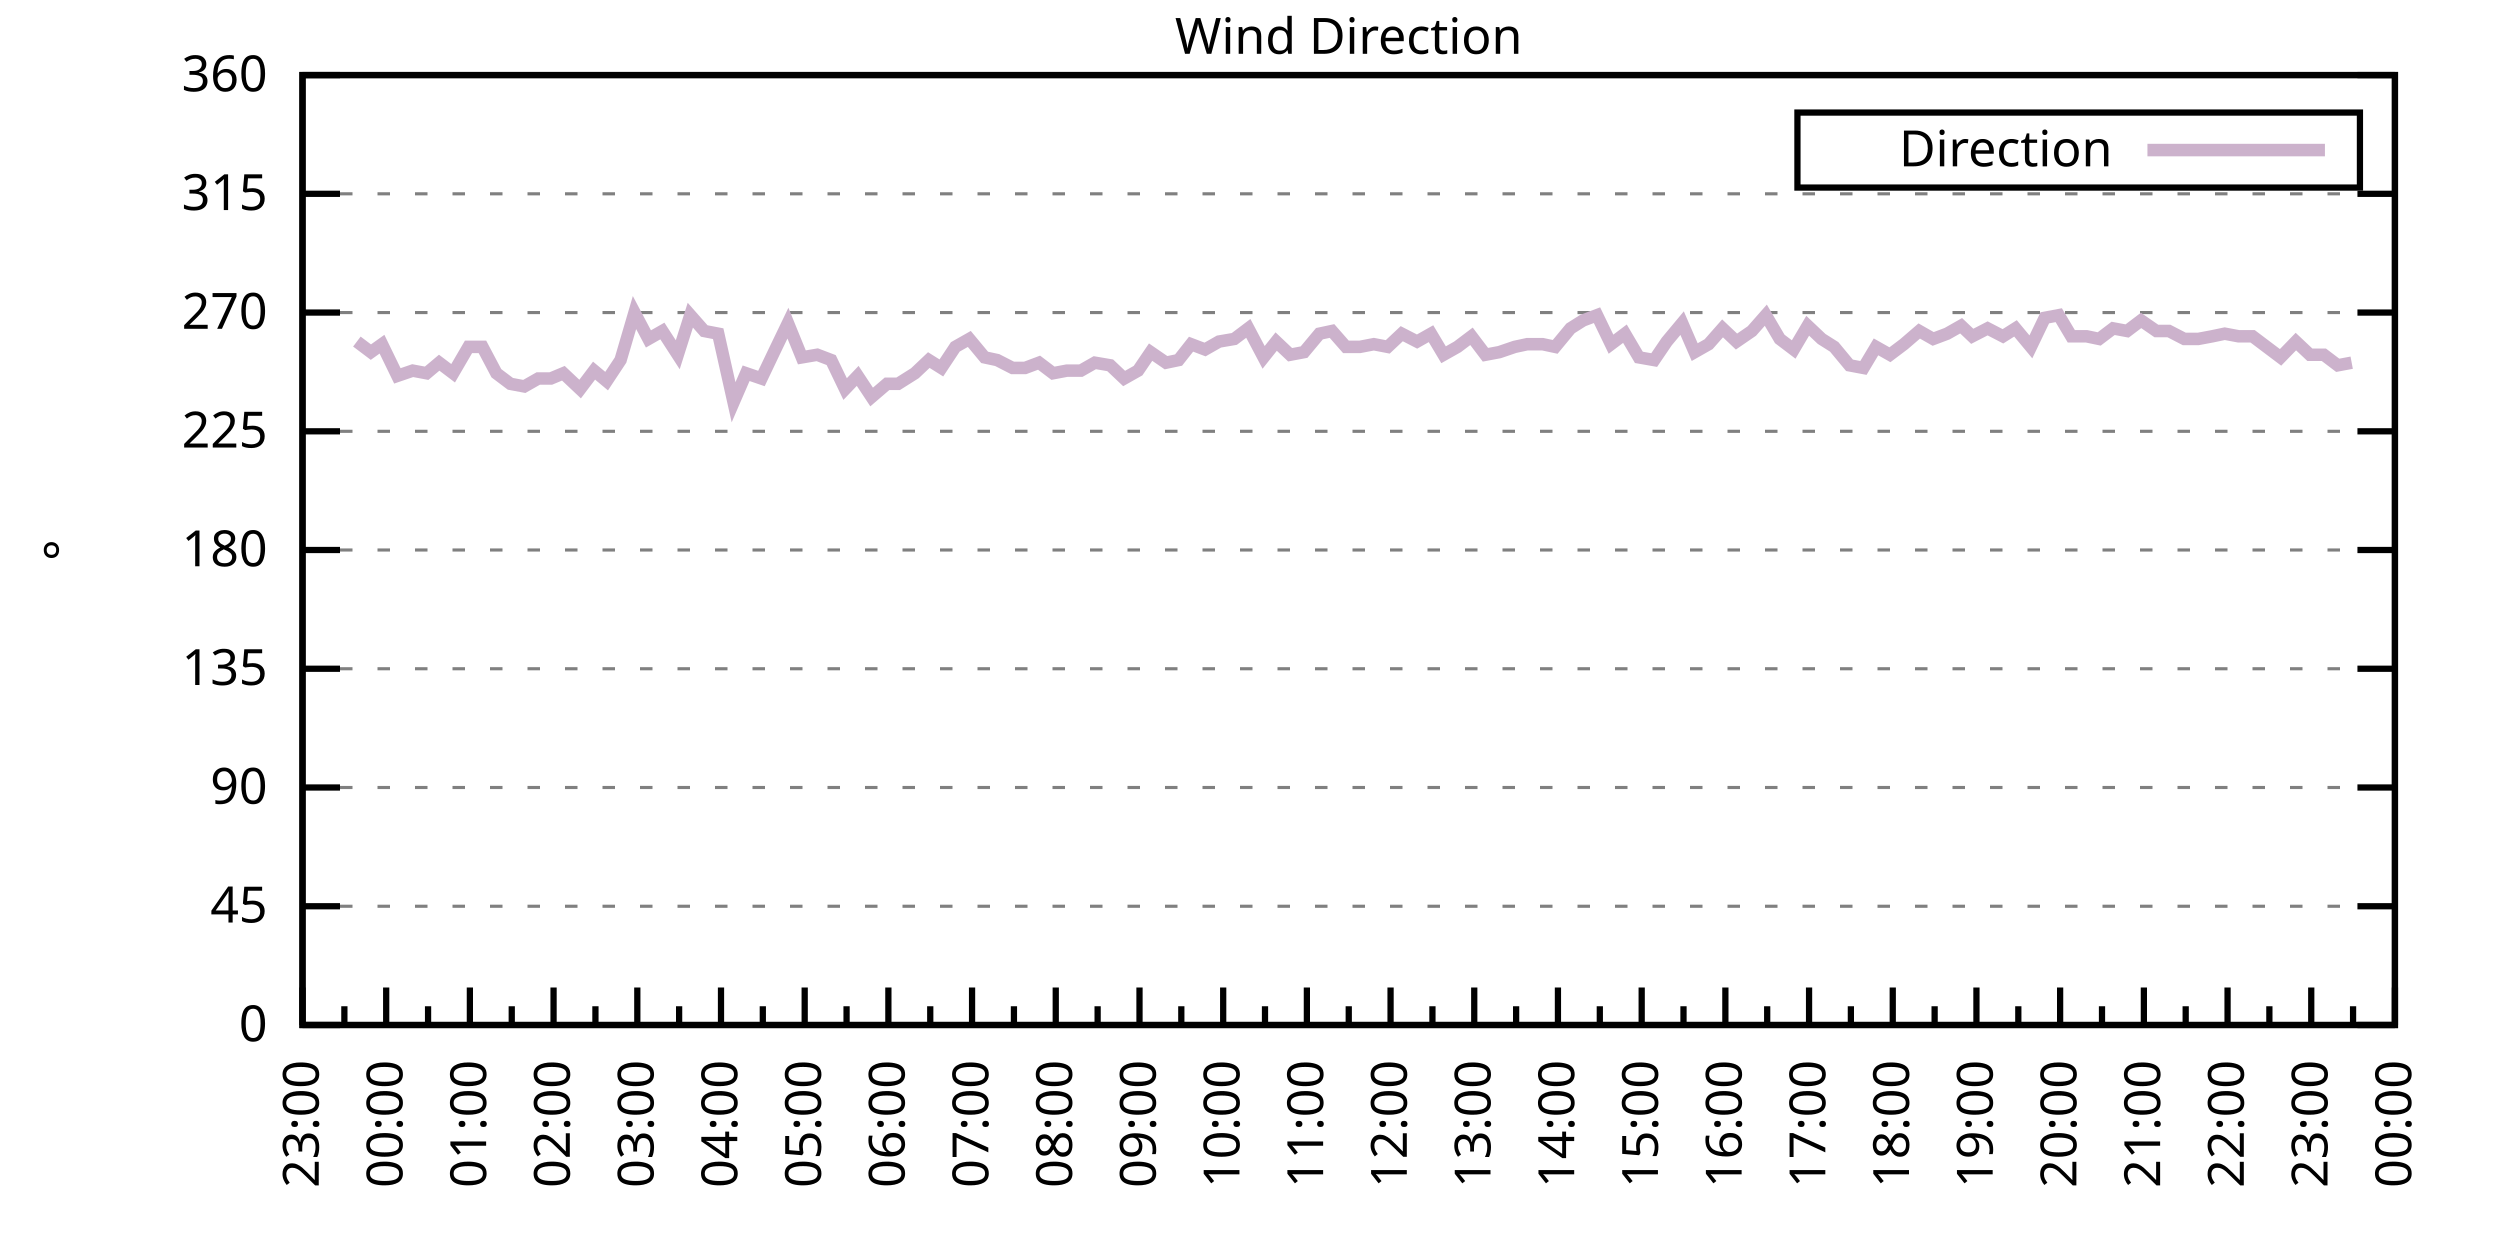
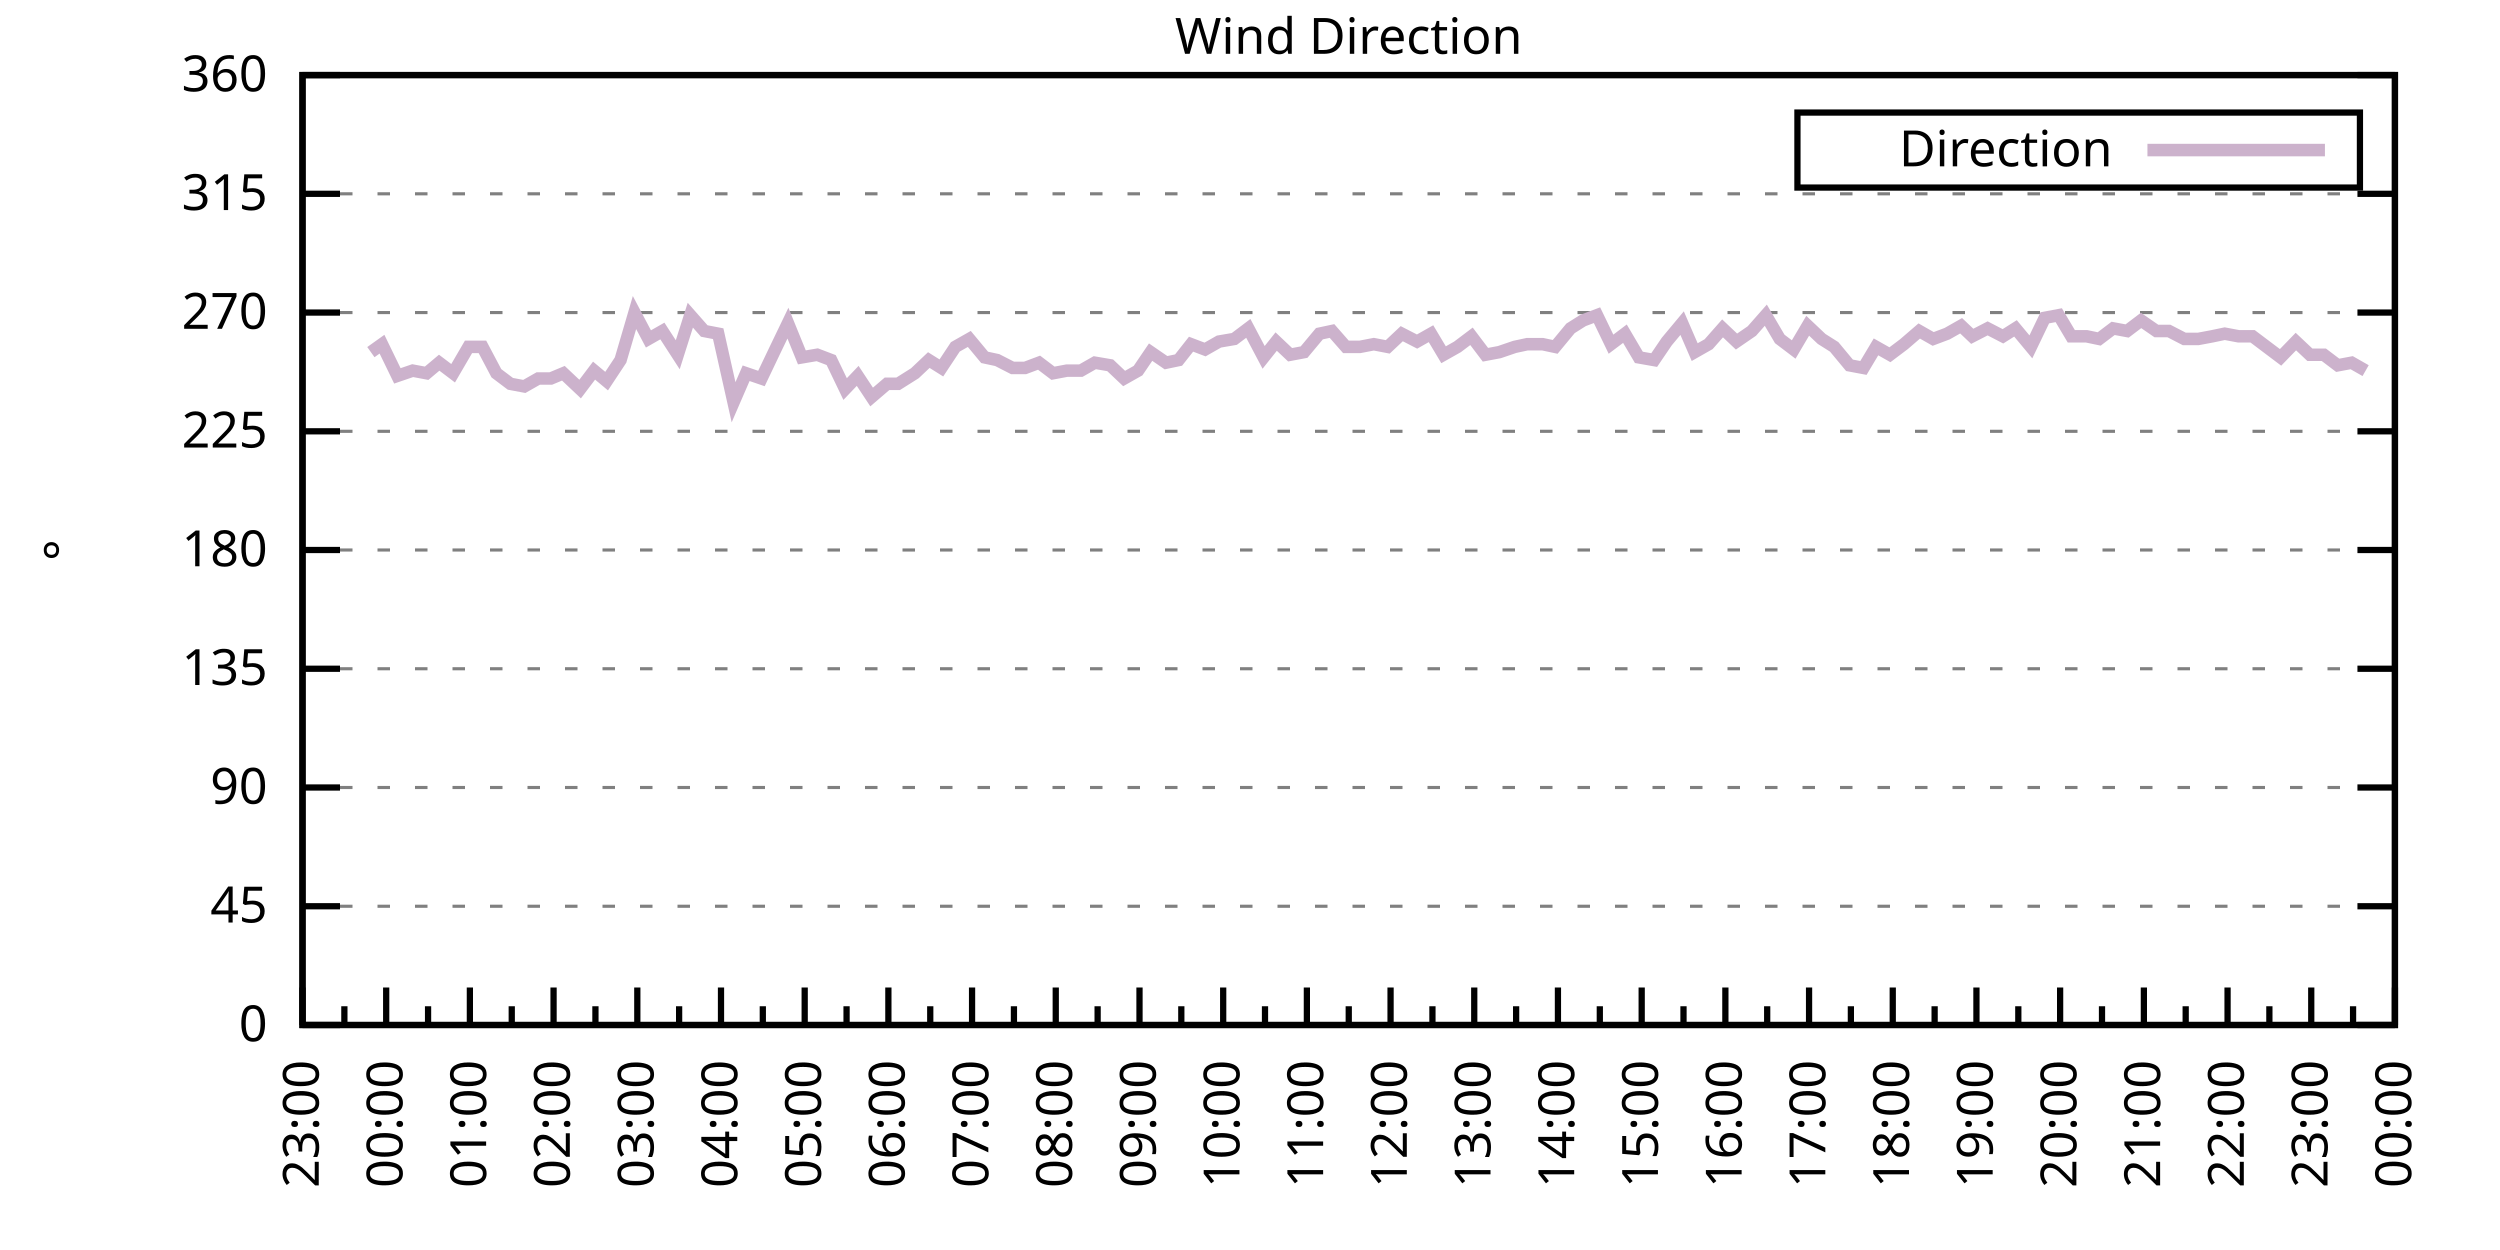
<svg xmlns="http://www.w3.org/2000/svg" xmlns:xlink="http://www.w3.org/1999/xlink" width="400" height="200" viewBox="0 0 400 200">
  <g id="gnuplot_canvas">
    <rect x="0" y="0" width="400" height="200" fill="none" />
    <defs>
      <circle id="gpDot" r="0.5" stroke-width="0.5" stroke="currentColor" />
      <path id="gpPt0" stroke-width="0.333" stroke="currentColor" d="M-1,0 h2 M0,-1 v2" />
      <path id="gpPt1" stroke-width="0.333" stroke="currentColor" d="M-1,-1 L1,1 M1,-1 L-1,1" />
      <path id="gpPt2" stroke-width="0.333" stroke="currentColor" d="M-1,0 L1,0 M0,-1 L0,1 M-1,-1 L1,1 M-1,1 L1,-1" />
      <rect id="gpPt3" stroke-width="0.333" stroke="currentColor" x="-1" y="-1" width="2" height="2" />
      <rect id="gpPt4" stroke-width="0.333" stroke="currentColor" fill="currentColor" x="-1" y="-1" width="2" height="2" />
      <circle id="gpPt5" stroke-width="0.333" stroke="currentColor" cx="0" cy="0" r="1" />
      <use xlink:href="#gpPt5" id="gpPt6" fill="currentColor" stroke="none" />
      <path id="gpPt7" stroke-width="0.333" stroke="currentColor" d="M0,-1.33 L-1.33,0.67 L1.33,0.67 z" />
      <use xlink:href="#gpPt7" id="gpPt8" fill="currentColor" stroke="none" />
      <use xlink:href="#gpPt7" id="gpPt9" stroke="currentColor" transform="rotate(180)" />
      <use xlink:href="#gpPt9" id="gpPt10" fill="currentColor" stroke="none" />
      <use xlink:href="#gpPt3" id="gpPt11" stroke="currentColor" transform="rotate(45)" />
      <use xlink:href="#gpPt11" id="gpPt12" fill="currentColor" stroke="none" />
      <path id="gpPt13" stroke-width="0.333" stroke="currentColor" d="M0,1.330 L1.265,0.411 L0.782,-1.067 L-0.782,-1.076 L-1.265,0.411 z" />
      <use xlink:href="#gpPt13" id="gpPt14" fill="currentColor" stroke="none" />
      <filter id="textbox" filterUnits="objectBoundingBox" x="0" y="0" height="1" width="1">
        <feFlood flood-color="white" flood-opacity="1" result="bgnd" />
        <feComposite in="SourceGraphic" in2="bgnd" operator="atop" />
      </filter>
      <filter id="greybox" filterUnits="objectBoundingBox" x="0" y="0" height="1" width="1">
        <feFlood flood-color="lightgrey" flood-opacity="1" result="grey" />
        <feComposite in="SourceGraphic" in2="grey" operator="atop" />
      </filter>
    </defs>
    <g fill="none" color="white" stroke="currentColor" stroke-width="1.00" stroke-linecap="butt" stroke-linejoin="miter">
</g>
    <g fill="none" color="black" stroke="currentColor" stroke-width="1.00" stroke-linecap="butt" stroke-linejoin="miter">
      <g stroke="none" shape-rendering="crispEdges">
        <polygon fill="rgb(255, 255, 255)" points="48.40,164.00 383.18,164.00 383.18,12.02 48.40,12.02 " />
      </g>
    </g>
    <g fill="none" color="black" stroke="currentColor" stroke-width="1.00" stroke-linecap="butt" stroke-linejoin="miter">
</g>
    <g fill="none" color="black" stroke="black" stroke-width="0.50" stroke-linecap="butt" stroke-linejoin="miter">
</g>
    <g fill="none" color="gray" stroke="currentColor" stroke-width="0.50" stroke-linecap="butt" stroke-linejoin="miter">
      <path stroke="gray" stroke-dasharray="2,4" class="gridline" d="M48.40,164.00 L383.19,164.00  " />
    </g>
    <g fill="none" color="gray" stroke="gray" stroke-width="1.00" stroke-linecap="butt" stroke-linejoin="miter">
</g>
    <g fill="none" color="black" stroke="currentColor" stroke-width="1.00" stroke-linecap="butt" stroke-linejoin="miter">
      <path stroke="black" d="M48.40,164.00 L54.40,164.00 M383.19,164.00 L377.19,164.00  " />
      <g transform="translate(42.80,166.60)" stroke="none" fill="black" font-family="Sans" font-size="8.00" text-anchor="end">
        <text>
          <tspan font-family="Sans"> 0</tspan>
        </text>
      </g>
    </g>
    <g fill="none" color="black" stroke="currentColor" stroke-width="1.00" stroke-linecap="butt" stroke-linejoin="miter">
</g>
    <g fill="none" color="black" stroke="black" stroke-width="0.50" stroke-linecap="butt" stroke-linejoin="miter">
</g>
    <g fill="none" color="gray" stroke="currentColor" stroke-width="0.50" stroke-linecap="butt" stroke-linejoin="miter">
      <path stroke="gray" stroke-dasharray="2,4" class="gridline" d="M48.40,145.00 L383.19,145.00  " />
    </g>
    <g fill="none" color="gray" stroke="gray" stroke-width="1.00" stroke-linecap="butt" stroke-linejoin="miter">
</g>
    <g fill="none" color="black" stroke="currentColor" stroke-width="1.00" stroke-linecap="butt" stroke-linejoin="miter">
      <path stroke="black" d="M48.40,145.00 L54.40,145.00 M383.19,145.00 L377.19,145.00  " />
      <g transform="translate(42.80,147.60)" stroke="none" fill="black" font-family="Sans" font-size="8.00" text-anchor="end">
        <text>
          <tspan font-family="Sans"> 45</tspan>
        </text>
      </g>
    </g>
    <g fill="none" color="black" stroke="currentColor" stroke-width="1.00" stroke-linecap="butt" stroke-linejoin="miter">
</g>
    <g fill="none" color="black" stroke="black" stroke-width="0.50" stroke-linecap="butt" stroke-linejoin="miter">
</g>
    <g fill="none" color="gray" stroke="currentColor" stroke-width="0.50" stroke-linecap="butt" stroke-linejoin="miter">
      <path stroke="gray" stroke-dasharray="2,4" class="gridline" d="M48.40,126.00 L383.19,126.00  " />
    </g>
    <g fill="none" color="gray" stroke="gray" stroke-width="1.00" stroke-linecap="butt" stroke-linejoin="miter">
</g>
    <g fill="none" color="black" stroke="currentColor" stroke-width="1.00" stroke-linecap="butt" stroke-linejoin="miter">
      <path stroke="black" d="M48.40,126.00 L54.40,126.00 M383.19,126.00 L377.19,126.00  " />
      <g transform="translate(42.80,128.60)" stroke="none" fill="black" font-family="Sans" font-size="8.00" text-anchor="end">
        <text>
          <tspan font-family="Sans"> 90</tspan>
        </text>
      </g>
    </g>
    <g fill="none" color="black" stroke="currentColor" stroke-width="1.00" stroke-linecap="butt" stroke-linejoin="miter">
</g>
    <g fill="none" color="black" stroke="black" stroke-width="0.50" stroke-linecap="butt" stroke-linejoin="miter">
</g>
    <g fill="none" color="gray" stroke="currentColor" stroke-width="0.50" stroke-linecap="butt" stroke-linejoin="miter">
      <path stroke="gray" stroke-dasharray="2,4" class="gridline" d="M48.40,107.00 L383.19,107.00  " />
    </g>
    <g fill="none" color="gray" stroke="gray" stroke-width="1.00" stroke-linecap="butt" stroke-linejoin="miter">
</g>
    <g fill="none" color="black" stroke="currentColor" stroke-width="1.00" stroke-linecap="butt" stroke-linejoin="miter">
      <path stroke="black" d="M48.40,107.00 L54.40,107.00 M383.19,107.00 L377.19,107.00  " />
      <g transform="translate(42.80,109.60)" stroke="none" fill="black" font-family="Sans" font-size="8.00" text-anchor="end">
        <text>
          <tspan font-family="Sans"> 135</tspan>
        </text>
      </g>
    </g>
    <g fill="none" color="black" stroke="currentColor" stroke-width="1.00" stroke-linecap="butt" stroke-linejoin="miter">
</g>
    <g fill="none" color="black" stroke="black" stroke-width="0.50" stroke-linecap="butt" stroke-linejoin="miter">
</g>
    <g fill="none" color="gray" stroke="currentColor" stroke-width="0.50" stroke-linecap="butt" stroke-linejoin="miter">
      <path stroke="gray" stroke-dasharray="2,4" class="gridline" d="M48.40,88.00 L383.19,88.00  " />
    </g>
    <g fill="none" color="gray" stroke="gray" stroke-width="1.00" stroke-linecap="butt" stroke-linejoin="miter">
</g>
    <g fill="none" color="black" stroke="currentColor" stroke-width="1.00" stroke-linecap="butt" stroke-linejoin="miter">
      <path stroke="black" d="M48.40,88.00 L54.40,88.00 M383.19,88.00 L377.19,88.00  " />
      <g transform="translate(42.80,90.60)" stroke="none" fill="black" font-family="Sans" font-size="8.00" text-anchor="end">
        <text>
          <tspan font-family="Sans"> 180</tspan>
        </text>
      </g>
    </g>
    <g fill="none" color="black" stroke="currentColor" stroke-width="1.00" stroke-linecap="butt" stroke-linejoin="miter">
</g>
    <g fill="none" color="black" stroke="black" stroke-width="0.50" stroke-linecap="butt" stroke-linejoin="miter">
</g>
    <g fill="none" color="gray" stroke="currentColor" stroke-width="0.50" stroke-linecap="butt" stroke-linejoin="miter">
      <path stroke="gray" stroke-dasharray="2,4" class="gridline" d="M48.40,69.01 L383.19,69.01  " />
    </g>
    <g fill="none" color="gray" stroke="gray" stroke-width="1.00" stroke-linecap="butt" stroke-linejoin="miter">
</g>
    <g fill="none" color="black" stroke="currentColor" stroke-width="1.00" stroke-linecap="butt" stroke-linejoin="miter">
      <path stroke="black" d="M48.40,69.01 L54.40,69.01 M383.19,69.01 L377.19,69.01  " />
      <g transform="translate(42.80,71.61)" stroke="none" fill="black" font-family="Sans" font-size="8.00" text-anchor="end">
        <text>
          <tspan font-family="Sans"> 225</tspan>
        </text>
      </g>
    </g>
    <g fill="none" color="black" stroke="currentColor" stroke-width="1.00" stroke-linecap="butt" stroke-linejoin="miter">
</g>
    <g fill="none" color="black" stroke="black" stroke-width="0.50" stroke-linecap="butt" stroke-linejoin="miter">
</g>
    <g fill="none" color="gray" stroke="currentColor" stroke-width="0.50" stroke-linecap="butt" stroke-linejoin="miter">
      <path stroke="gray" stroke-dasharray="2,4" class="gridline" d="M48.40,50.01 L383.19,50.01  " />
    </g>
    <g fill="none" color="gray" stroke="gray" stroke-width="1.00" stroke-linecap="butt" stroke-linejoin="miter">
</g>
    <g fill="none" color="black" stroke="currentColor" stroke-width="1.00" stroke-linecap="butt" stroke-linejoin="miter">
      <path stroke="black" d="M48.40,50.01 L54.40,50.01 M383.19,50.01 L377.19,50.01  " />
      <g transform="translate(42.80,52.61)" stroke="none" fill="black" font-family="Sans" font-size="8.00" text-anchor="end">
        <text>
          <tspan font-family="Sans"> 270</tspan>
        </text>
      </g>
    </g>
    <g fill="none" color="black" stroke="currentColor" stroke-width="1.00" stroke-linecap="butt" stroke-linejoin="miter">
</g>
    <g fill="none" color="black" stroke="black" stroke-width="0.50" stroke-linecap="butt" stroke-linejoin="miter">
</g>
    <g fill="none" color="gray" stroke="currentColor" stroke-width="0.50" stroke-linecap="butt" stroke-linejoin="miter">
      <path stroke="gray" stroke-dasharray="2,4" class="gridline" d="M48.40,31.01 L383.19,31.01  " />
    </g>
    <g fill="none" color="gray" stroke="gray" stroke-width="1.00" stroke-linecap="butt" stroke-linejoin="miter">
</g>
    <g fill="none" color="black" stroke="currentColor" stroke-width="1.00" stroke-linecap="butt" stroke-linejoin="miter">
      <path stroke="black" d="M48.40,31.01 L54.40,31.01 M383.19,31.01 L377.19,31.01  " />
      <g transform="translate(42.80,33.61)" stroke="none" fill="black" font-family="Sans" font-size="8.00" text-anchor="end">
        <text>
          <tspan font-family="Sans"> 315</tspan>
        </text>
      </g>
    </g>
    <g fill="none" color="black" stroke="currentColor" stroke-width="1.00" stroke-linecap="butt" stroke-linejoin="miter">
</g>
    <g fill="none" color="black" stroke="black" stroke-width="0.50" stroke-linecap="butt" stroke-linejoin="miter">
</g>
    <g fill="none" color="gray" stroke="currentColor" stroke-width="0.50" stroke-linecap="butt" stroke-linejoin="miter">
      <path stroke="gray" stroke-dasharray="2,4" class="gridline" d="M48.40,12.01 L383.19,12.01  " />
    </g>
    <g fill="none" color="gray" stroke="gray" stroke-width="1.00" stroke-linecap="butt" stroke-linejoin="miter">
</g>
    <g fill="none" color="black" stroke="currentColor" stroke-width="1.00" stroke-linecap="butt" stroke-linejoin="miter">
      <path stroke="black" d="M48.40,12.01 L54.40,12.01 M383.19,12.01 L377.19,12.01  " />
      <g transform="translate(42.80,14.61)" stroke="none" fill="black" font-family="Sans" font-size="8.00" text-anchor="end">
        <text>
          <tspan font-family="Sans"> 360</tspan>
        </text>
      </g>
    </g>
    <g fill="none" color="black" stroke="currentColor" stroke-width="1.00" stroke-linecap="butt" stroke-linejoin="miter">
      <path stroke="black" d="M48.40,164.00 L48.40,158.00  " />
      <g transform="translate(51.00,169.60) rotate(270)" stroke="none" fill="black" font-family="Sans" font-size="8.00" text-anchor="end">
        <text>
          <tspan font-family="Sans">23:00</tspan>
        </text>
      </g>
    </g>
    <g fill="none" color="black" stroke="currentColor" stroke-width="1.00" stroke-linecap="butt" stroke-linejoin="miter">
      <path stroke="black" d="M55.10,164.00 L55.10,161.00 M61.79,164.00 L61.79,158.00  " />
      <g transform="translate(64.39,169.60) rotate(270)" stroke="none" fill="black" font-family="Sans" font-size="8.00" text-anchor="end">
        <text>
          <tspan font-family="Sans">00:00</tspan>
        </text>
      </g>
    </g>
    <g fill="none" color="black" stroke="currentColor" stroke-width="1.00" stroke-linecap="butt" stroke-linejoin="miter">
      <path stroke="black" d="M68.49,164.00 L68.49,161.00 M75.18,164.00 L75.18,158.00  " />
      <g transform="translate(77.78,169.60) rotate(270)" stroke="none" fill="black" font-family="Sans" font-size="8.00" text-anchor="end">
        <text>
          <tspan font-family="Sans">01:00</tspan>
        </text>
      </g>
    </g>
    <g fill="none" color="black" stroke="currentColor" stroke-width="1.00" stroke-linecap="butt" stroke-linejoin="miter">
      <path stroke="black" d="M81.88,164.00 L81.88,161.00 M88.57,164.00 L88.57,158.00  " />
      <g transform="translate(91.17,169.60) rotate(270)" stroke="none" fill="black" font-family="Sans" font-size="8.00" text-anchor="end">
        <text>
          <tspan font-family="Sans">02:00</tspan>
        </text>
      </g>
    </g>
    <g fill="none" color="black" stroke="currentColor" stroke-width="1.00" stroke-linecap="butt" stroke-linejoin="miter">
      <path stroke="black" d="M95.27,164.00 L95.27,161.00 M101.97,164.00 L101.97,158.00  " />
      <g transform="translate(104.57,169.60) rotate(270)" stroke="none" fill="black" font-family="Sans" font-size="8.00" text-anchor="end">
        <text>
          <tspan font-family="Sans">03:00</tspan>
        </text>
      </g>
    </g>
    <g fill="none" color="black" stroke="currentColor" stroke-width="1.00" stroke-linecap="butt" stroke-linejoin="miter">
      <path stroke="black" d="M108.66,164.00 L108.66,161.00 M115.36,164.00 L115.36,158.00  " />
      <g transform="translate(117.96,169.60) rotate(270)" stroke="none" fill="black" font-family="Sans" font-size="8.00" text-anchor="end">
        <text>
          <tspan font-family="Sans">04:00</tspan>
        </text>
      </g>
    </g>
    <g fill="none" color="black" stroke="currentColor" stroke-width="1.00" stroke-linecap="butt" stroke-linejoin="miter">
      <path stroke="black" d="M122.05,164.00 L122.05,161.00 M128.75,164.00 L128.75,158.00  " />
      <g transform="translate(131.35,169.60) rotate(270)" stroke="none" fill="black" font-family="Sans" font-size="8.00" text-anchor="end">
        <text>
          <tspan font-family="Sans">05:00</tspan>
        </text>
      </g>
    </g>
    <g fill="none" color="black" stroke="currentColor" stroke-width="1.00" stroke-linecap="butt" stroke-linejoin="miter">
      <path stroke="black" d="M135.45,164.00 L135.45,161.00 M142.14,164.00 L142.14,158.00  " />
      <g transform="translate(144.74,169.60) rotate(270)" stroke="none" fill="black" font-family="Sans" font-size="8.00" text-anchor="end">
        <text>
          <tspan font-family="Sans">06:00</tspan>
        </text>
      </g>
    </g>
    <g fill="none" color="black" stroke="currentColor" stroke-width="1.00" stroke-linecap="butt" stroke-linejoin="miter">
      <path stroke="black" d="M148.84,164.00 L148.84,161.00 M155.53,164.00 L155.53,158.00  " />
      <g transform="translate(158.13,169.60) rotate(270)" stroke="none" fill="black" font-family="Sans" font-size="8.00" text-anchor="end">
        <text>
          <tspan font-family="Sans">07:00</tspan>
        </text>
      </g>
    </g>
    <g fill="none" color="black" stroke="currentColor" stroke-width="1.00" stroke-linecap="butt" stroke-linejoin="miter">
      <path stroke="black" d="M162.23,164.00 L162.23,161.00 M168.92,164.00 L168.92,158.00  " />
      <g transform="translate(171.52,169.60) rotate(270)" stroke="none" fill="black" font-family="Sans" font-size="8.00" text-anchor="end">
        <text>
          <tspan font-family="Sans">08:00</tspan>
        </text>
      </g>
    </g>
    <g fill="none" color="black" stroke="currentColor" stroke-width="1.00" stroke-linecap="butt" stroke-linejoin="miter">
      <path stroke="black" d="M175.62,164.00 L175.62,161.00 M182.32,164.00 L182.32,158.00  " />
      <g transform="translate(184.92,169.60) rotate(270)" stroke="none" fill="black" font-family="Sans" font-size="8.00" text-anchor="end">
        <text>
          <tspan font-family="Sans">09:00</tspan>
        </text>
      </g>
    </g>
    <g fill="none" color="black" stroke="currentColor" stroke-width="1.00" stroke-linecap="butt" stroke-linejoin="miter">
      <path stroke="black" d="M189.01,164.00 L189.01,161.00 M195.71,164.00 L195.71,158.00  " />
      <g transform="translate(198.31,169.60) rotate(270)" stroke="none" fill="black" font-family="Sans" font-size="8.00" text-anchor="end">
        <text>
          <tspan font-family="Sans">10:00</tspan>
        </text>
      </g>
    </g>
    <g fill="none" color="black" stroke="currentColor" stroke-width="1.00" stroke-linecap="butt" stroke-linejoin="miter">
      <path stroke="black" d="M202.40,164.00 L202.40,161.00 M209.10,164.00 L209.10,158.00  " />
      <g transform="translate(211.70,169.60) rotate(270)" stroke="none" fill="black" font-family="Sans" font-size="8.00" text-anchor="end">
        <text>
          <tspan font-family="Sans">11:00</tspan>
        </text>
      </g>
    </g>
    <g fill="none" color="black" stroke="currentColor" stroke-width="1.00" stroke-linecap="butt" stroke-linejoin="miter">
      <path stroke="black" d="M215.80,164.00 L215.80,161.00 M222.49,164.00 L222.49,158.00  " />
      <g transform="translate(225.09,169.60) rotate(270)" stroke="none" fill="black" font-family="Sans" font-size="8.00" text-anchor="end">
        <text>
          <tspan font-family="Sans">12:00</tspan>
        </text>
      </g>
    </g>
    <g fill="none" color="black" stroke="currentColor" stroke-width="1.00" stroke-linecap="butt" stroke-linejoin="miter">
      <path stroke="black" d="M229.19,164.00 L229.19,161.00 M235.88,164.00 L235.88,158.00  " />
      <g transform="translate(238.48,169.60) rotate(270)" stroke="none" fill="black" font-family="Sans" font-size="8.00" text-anchor="end">
        <text>
          <tspan font-family="Sans">13:00</tspan>
        </text>
      </g>
    </g>
    <g fill="none" color="black" stroke="currentColor" stroke-width="1.00" stroke-linecap="butt" stroke-linejoin="miter">
      <path stroke="black" d="M242.58,164.00 L242.58,161.00 M249.27,164.00 L249.27,158.00  " />
      <g transform="translate(251.87,169.60) rotate(270)" stroke="none" fill="black" font-family="Sans" font-size="8.00" text-anchor="end">
        <text>
          <tspan font-family="Sans">14:00</tspan>
        </text>
      </g>
    </g>
    <g fill="none" color="black" stroke="currentColor" stroke-width="1.00" stroke-linecap="butt" stroke-linejoin="miter">
      <path stroke="black" d="M255.97,164.00 L255.97,161.00 M262.67,164.00 L262.67,158.00  " />
      <g transform="translate(265.27,169.60) rotate(270)" stroke="none" fill="black" font-family="Sans" font-size="8.00" text-anchor="end">
        <text>
          <tspan font-family="Sans">15:00</tspan>
        </text>
      </g>
    </g>
    <g fill="none" color="black" stroke="currentColor" stroke-width="1.00" stroke-linecap="butt" stroke-linejoin="miter">
      <path stroke="black" d="M269.36,164.00 L269.36,161.00 M276.06,164.00 L276.06,158.00  " />
      <g transform="translate(278.66,169.60) rotate(270)" stroke="none" fill="black" font-family="Sans" font-size="8.00" text-anchor="end">
        <text>
          <tspan font-family="Sans">16:00</tspan>
        </text>
      </g>
    </g>
    <g fill="none" color="black" stroke="currentColor" stroke-width="1.00" stroke-linecap="butt" stroke-linejoin="miter">
      <path stroke="black" d="M282.75,164.00 L282.75,161.00 M289.45,164.00 L289.45,158.00  " />
      <g transform="translate(292.05,169.60) rotate(270)" stroke="none" fill="black" font-family="Sans" font-size="8.00" text-anchor="end">
        <text>
          <tspan font-family="Sans">17:00</tspan>
        </text>
      </g>
    </g>
    <g fill="none" color="black" stroke="currentColor" stroke-width="1.00" stroke-linecap="butt" stroke-linejoin="miter">
      <path stroke="black" d="M296.14,164.00 L296.14,161.00 M302.84,164.00 L302.84,158.00  " />
      <g transform="translate(305.44,169.60) rotate(270)" stroke="none" fill="black" font-family="Sans" font-size="8.00" text-anchor="end">
        <text>
          <tspan font-family="Sans">18:00</tspan>
        </text>
      </g>
    </g>
    <g fill="none" color="black" stroke="currentColor" stroke-width="1.00" stroke-linecap="butt" stroke-linejoin="miter">
      <path stroke="black" d="M309.54,164.00 L309.54,161.00 M316.23,164.00 L316.23,158.00  " />
      <g transform="translate(318.83,169.60) rotate(270)" stroke="none" fill="black" font-family="Sans" font-size="8.00" text-anchor="end">
        <text>
          <tspan font-family="Sans">19:00</tspan>
        </text>
      </g>
    </g>
    <g fill="none" color="black" stroke="currentColor" stroke-width="1.00" stroke-linecap="butt" stroke-linejoin="miter">
      <path stroke="black" d="M322.93,164.00 L322.93,161.00 M329.62,164.00 L329.62,158.00  " />
      <g transform="translate(332.22,169.60) rotate(270)" stroke="none" fill="black" font-family="Sans" font-size="8.00" text-anchor="end">
        <text>
          <tspan font-family="Sans">20:00</tspan>
        </text>
      </g>
    </g>
    <g fill="none" color="black" stroke="currentColor" stroke-width="1.00" stroke-linecap="butt" stroke-linejoin="miter">
      <path stroke="black" d="M336.32,164.00 L336.32,161.00 M343.02,164.00 L343.02,158.00  " />
      <g transform="translate(345.62,169.60) rotate(270)" stroke="none" fill="black" font-family="Sans" font-size="8.00" text-anchor="end">
        <text>
          <tspan font-family="Sans">21:00</tspan>
        </text>
      </g>
    </g>
    <g fill="none" color="black" stroke="currentColor" stroke-width="1.00" stroke-linecap="butt" stroke-linejoin="miter">
      <path stroke="black" d="M349.71,164.00 L349.71,161.00 M356.41,164.00 L356.41,158.00  " />
      <g transform="translate(359.01,169.60) rotate(270)" stroke="none" fill="black" font-family="Sans" font-size="8.00" text-anchor="end">
        <text>
          <tspan font-family="Sans">22:00</tspan>
        </text>
      </g>
    </g>
    <g fill="none" color="black" stroke="currentColor" stroke-width="1.00" stroke-linecap="butt" stroke-linejoin="miter">
      <path stroke="black" d="M363.10,164.00 L363.10,161.00 M369.80,164.00 L369.80,158.00  " />
      <g transform="translate(372.40,169.60) rotate(270)" stroke="none" fill="black" font-family="Sans" font-size="8.00" text-anchor="end">
        <text>
          <tspan font-family="Sans">23:00</tspan>
        </text>
      </g>
    </g>
    <g fill="none" color="black" stroke="currentColor" stroke-width="1.00" stroke-linecap="butt" stroke-linejoin="miter">
      <path stroke="black" d="M376.49,164.00 L376.49,161.00 M383.19,164.00 L383.19,158.00  " />
      <g transform="translate(385.79,169.60) rotate(270)" stroke="none" fill="black" font-family="Sans" font-size="8.00" text-anchor="end">
        <text>
          <tspan font-family="Sans">00:00</tspan>
        </text>
      </g>
    </g>
    <g fill="none" color="black" stroke="currentColor" stroke-width="1.00" stroke-linecap="butt" stroke-linejoin="miter">
</g>
    <g fill="none" color="black" stroke="currentColor" stroke-width="1.00" stroke-linecap="butt" stroke-linejoin="miter">
      <path stroke="black" d="M48.40,12.01 L48.40,164.00 L383.19,164.00 L383.19,12.01 L48.40,12.01 Z  " />
    </g>
    <g fill="none" color="black" stroke="currentColor" stroke-width="1.00" stroke-linecap="butt" stroke-linejoin="miter">
      <g transform="translate(12.80,88.01) rotate(270)" stroke="none" fill="black" font-family="Sans" font-size="8.00" text-anchor="middle">
        <text>
          <tspan font-family="Sans">°</tspan>
        </text>
      </g>
    </g>
    <g fill="none" color="black" stroke="currentColor" stroke-width="1.00" stroke-linecap="butt" stroke-linejoin="miter">
</g>
    <g fill="none" color="black" stroke="currentColor" stroke-width="1.00" stroke-linecap="butt" stroke-linejoin="miter">
      <path stroke="black" d="M287.59,30.01 L287.59,18.01 L377.59,18.01 L377.59,30.01 L287.59,30.01 Z  " />
    </g>
    <g id="Wind_direction_plot_1">
      <g fill="none" color="white" stroke="black" stroke-width="2.00" stroke-linecap="butt" stroke-linejoin="miter">
</g>
      <g fill="none" color="black" stroke="currentColor" stroke-width="2.00" stroke-linecap="butt" stroke-linejoin="miter">
        <g transform="translate(337.99,26.61)" stroke="none" fill="black" font-family="Sans" font-size="8.00" text-anchor="end">
          <text>
            <tspan font-family="Sans">Direction</tspan>
          </text>
        </g>
      </g>
      <g fill="none" color="black" stroke="currentColor" stroke-width="2.00" stroke-linecap="butt" stroke-linejoin="miter">
-         <path stroke="rgb(204, 178, 204)" d="M343.59,24.01 L371.99,24.01 M57.10,54.65 L59.34,56.34 L61.12,55.07 L63.58,60.14 L66.03,59.30 L68.26,59.72   L70.27,58.03 L72.50,59.72 L74.96,55.50 L77.19,55.50 L79.42,59.72 L81.66,61.41 L83.89,61.83 L86.12,60.56   L88.13,60.56 L90.14,59.72 L92.82,62.25 L95.05,59.30 L97.06,60.98 L99.29,57.61 L101.52,50.01 L103.75,54.23   L105.98,52.96 L108.44,56.76 L110.45,50.43 L112.68,52.96 L114.91,53.39 L117.37,64.36 L119.38,59.72 L121.83,60.56   L123.84,56.34 L126.07,51.70 L128.30,57.18 L130.76,56.76 L132.99,57.61 L135.22,62.25 L137.23,60.14 L139.46,63.52   L141.92,61.41 L143.70,61.41 L146.38,59.72 L148.61,57.61 L150.62,58.87 L152.85,55.50 L155.09,54.23 L157.54,57.18   L159.55,57.61 L162.01,58.87 L164.01,58.87 L166.25,58.03 L168.48,59.72 L170.71,59.30 L172.94,59.30 L175.17,58.03   L177.63,58.45 L179.86,60.56 L182.09,59.30 L184.10,56.34 L186.56,58.03 L188.57,57.61 L190.57,55.07 L192.81,55.92   L195.04,54.65 L197.49,54.23 L199.73,52.54 L202.18,57.18 L204.19,54.65 L206.42,56.76 L208.65,56.34 L211.11,53.39   L213.12,52.96 L215.35,55.50 L217.58,55.50 L219.81,55.07 L222.04,55.50 L224.28,53.39 L226.73,54.65 L228.96,53.39   L230.97,56.76 L233.20,55.50 L235.44,53.81 L237.67,56.76 L239.90,56.34 L242.36,55.50 L244.36,55.07 L246.82,55.07   L248.83,55.50 L251.28,52.54 L253.29,51.27 L255.52,50.43 L257.76,55.07 L259.99,53.39 L262.22,57.18 L264.67,57.61   L266.68,54.65 L269.14,51.70 L271.15,56.34 L273.38,55.07 L275.61,52.54 L277.84,54.65 L280.30,52.96 L282.53,50.43   L284.76,54.23 L286.99,55.92 L289.23,52.12 L291.46,54.23 L293.47,55.50 L295.92,58.45 L298.15,58.87 L300.16,55.50   L302.39,56.76 L304.63,55.07 L307.08,52.96 L309.31,54.23 L311.54,53.39 L313.78,52.12 L315.56,53.81 L318.02,52.54   L320.47,53.81 L322.48,52.54 L324.94,55.50 L327.17,50.85 L329.40,50.43 L331.41,53.81 L333.86,53.81 L335.87,54.23   L338.10,52.54 L340.34,52.96 L342.57,51.27 L345.02,52.96 L347.03,52.96 L349.49,54.23 L351.72,54.23 L353.95,53.81   L355.96,53.39 L358.19,53.81 L360.42,53.81 L362.66,55.50 L364.89,57.18 L367.34,54.65 L369.58,56.76 L371.81,56.76   L374.04,58.45 L376.27,58.03  " />
+         <path stroke="rgb(204, 178, 204)" d="M343.59,24.01 L371.99,24.01 M59.34,56.34 L61.12,55.07 L63.58,60.14 L66.03,59.30 L68.26,59.72 L70.27,58.03   L72.50,59.72 L74.96,55.50 L77.19,55.50 L79.42,59.72 L81.66,61.41 L83.89,61.83 L86.12,60.56 L88.13,60.56   L90.14,59.72 L92.82,62.25 L95.05,59.30 L97.06,60.98 L99.29,57.61 L101.52,50.01 L103.75,54.23 L105.98,52.96   L108.44,56.76 L110.45,50.43 L112.68,52.96 L114.91,53.39 L117.37,64.36 L119.38,59.72 L121.83,60.56 L123.84,56.34   L126.07,51.70 L128.30,57.18 L130.76,56.76 L132.99,57.61 L135.22,62.25 L137.23,60.14 L139.46,63.52 L141.92,61.41   L143.70,61.41 L146.38,59.72 L148.61,57.61 L150.62,58.87 L152.85,55.50 L155.09,54.23 L157.54,57.18 L159.55,57.61   L162.01,58.87 L164.01,58.87 L166.25,58.03 L168.48,59.72 L170.71,59.30 L172.94,59.30 L175.17,58.03 L177.63,58.45   L179.86,60.56 L182.09,59.30 L184.10,56.34 L186.56,58.03 L188.57,57.61 L190.57,55.07 L192.81,55.92 L195.04,54.65   L197.49,54.23 L199.73,52.54 L202.18,57.18 L204.19,54.65 L206.42,56.76 L208.65,56.34 L211.11,53.39 L213.12,52.96   L215.35,55.50 L217.58,55.50 L219.81,55.07 L222.04,55.50 L224.28,53.39 L226.73,54.65 L228.96,53.39 L230.97,56.76   L233.20,55.50 L235.44,53.81 L237.67,56.76 L239.90,56.34 L242.36,55.50 L244.36,55.07 L246.82,55.07 L248.83,55.50   L251.28,52.54 L253.29,51.27 L255.52,50.43 L257.76,55.07 L259.99,53.39 L262.22,57.18 L264.67,57.61 L266.68,54.65   L269.14,51.70 L271.15,56.34 L273.38,55.07 L275.61,52.54 L277.84,54.65 L280.30,52.96 L282.53,50.43 L284.76,54.23   L286.99,55.92 L289.23,52.12 L291.46,54.23 L293.47,55.50 L295.92,58.45 L298.15,58.87 L300.16,55.50 L302.39,56.76   L304.63,55.07 L307.08,52.96 L309.31,54.23 L311.54,53.39 L313.78,52.12 L315.56,53.81 L318.02,52.54 L320.47,53.81   L322.48,52.54 L324.94,55.50 L327.17,50.85 L329.40,50.43 L331.41,53.81 L333.86,53.81 L335.87,54.23 L338.10,52.54   L340.34,52.96 L342.57,51.27 L345.02,52.96 L347.03,52.96 L349.49,54.23 L351.72,54.23 L353.95,53.81 L355.96,53.39   L358.19,53.81 L360.42,53.81 L362.66,55.50 L364.89,57.18 L367.34,54.65 L369.58,56.76 L371.81,56.76 L374.04,58.45   L376.27,58.03 L378.50,59.30  " />
      </g>
    </g>
    <g fill="none" color="black" stroke="currentColor" stroke-width="2.00" stroke-linecap="butt" stroke-linejoin="miter">
</g>
    <g fill="none" color="black" stroke="black" stroke-width="1.00" stroke-linecap="butt" stroke-linejoin="miter">
</g>
    <g fill="none" color="black" stroke="currentColor" stroke-width="1.00" stroke-linecap="butt" stroke-linejoin="miter">
      <path stroke="black" d="M48.40,12.01 L48.40,164.00 L383.19,164.00 L383.19,12.01 L48.40,12.01 Z  " />
    </g>
    <g fill="none" color="black" stroke="currentColor" stroke-width="1.00" stroke-linecap="butt" stroke-linejoin="miter">
      <g transform="translate(215.79,8.61)" stroke="none" fill="black" font-family="Sans" font-size="8.00" text-anchor="middle">
        <text>
          <tspan font-family="Sans">Wind Direction</tspan>
        </text>
      </g>
    </g>
    <g fill="none" color="black" stroke="currentColor" stroke-width="1.00" stroke-linecap="butt" stroke-linejoin="miter">
</g>
  </g>
</svg>
